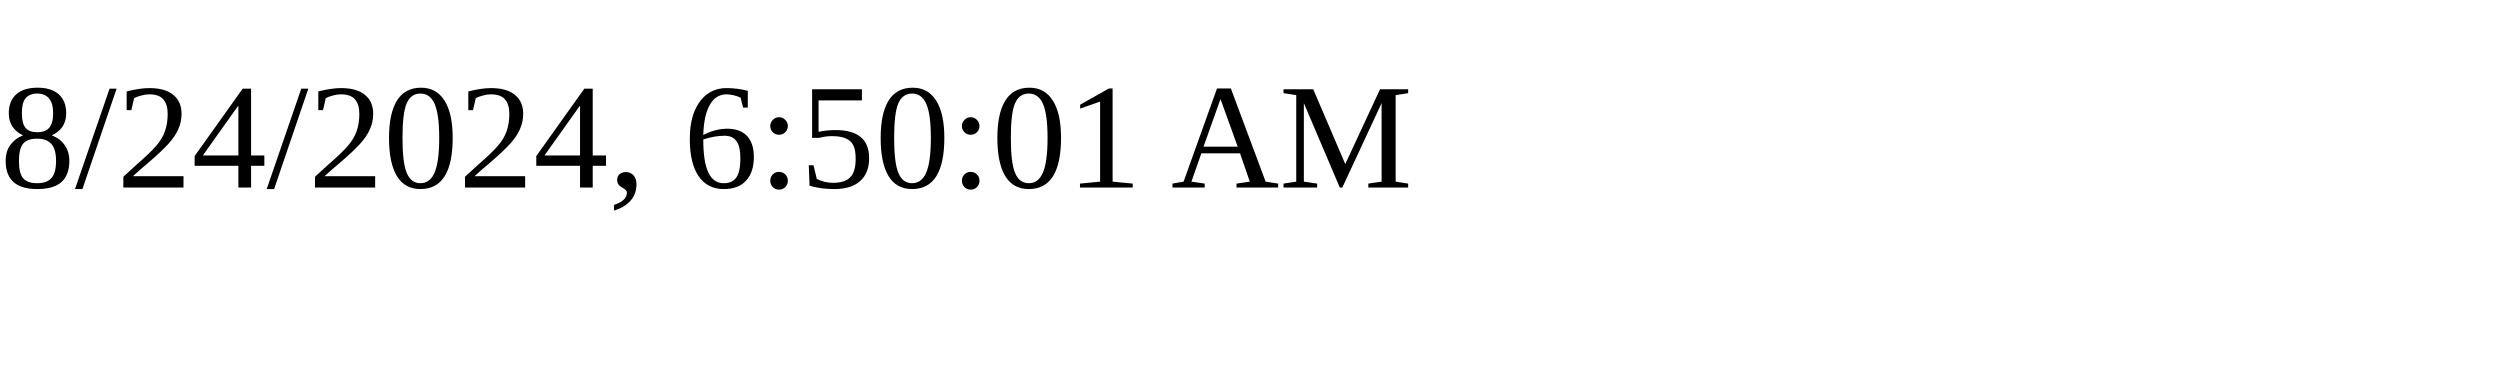
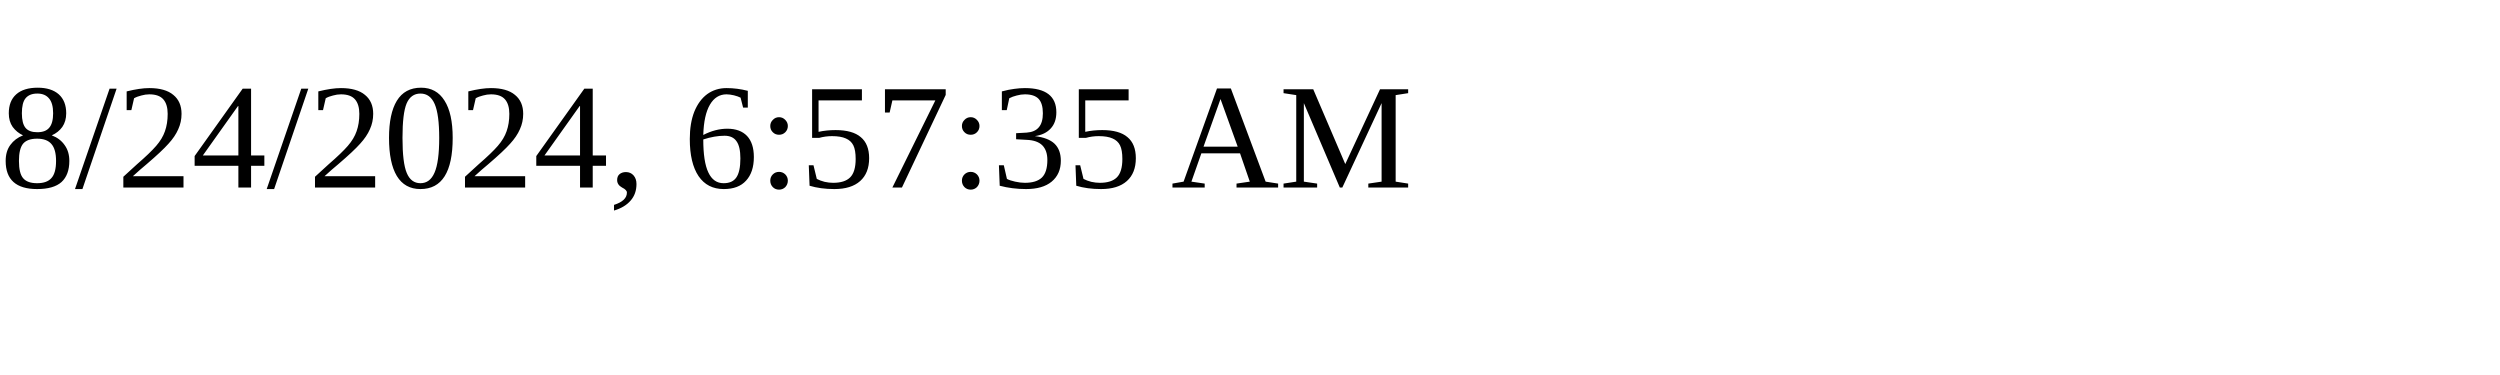
<svg xmlns="http://www.w3.org/2000/svg" height="30" width="200">
-   <text x="0" y="15">8/24/2024, 6:50:01 AM</text>
+   <text x="0" y="15">8/24/2024, 6:57:35 AM</text>
</svg>
